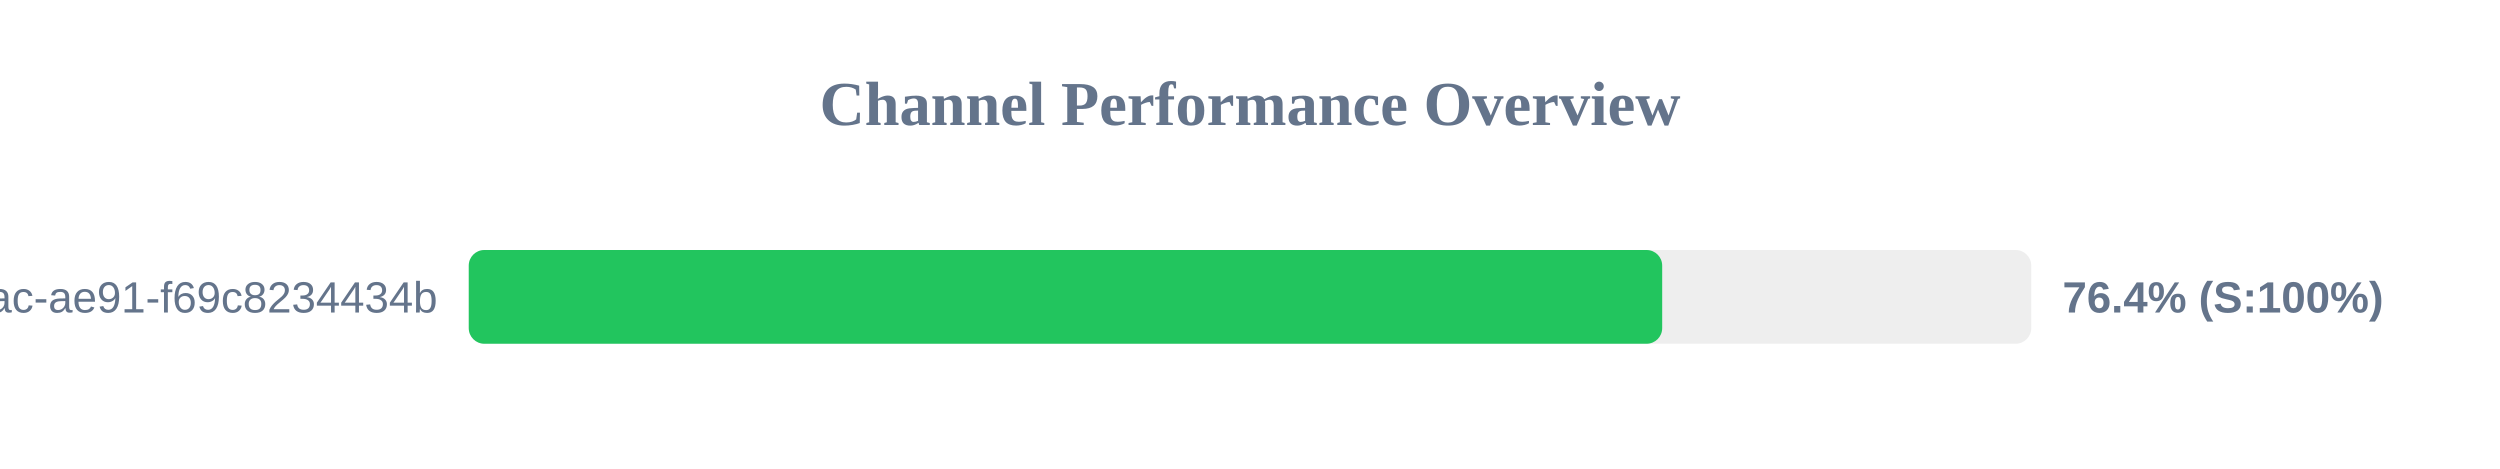
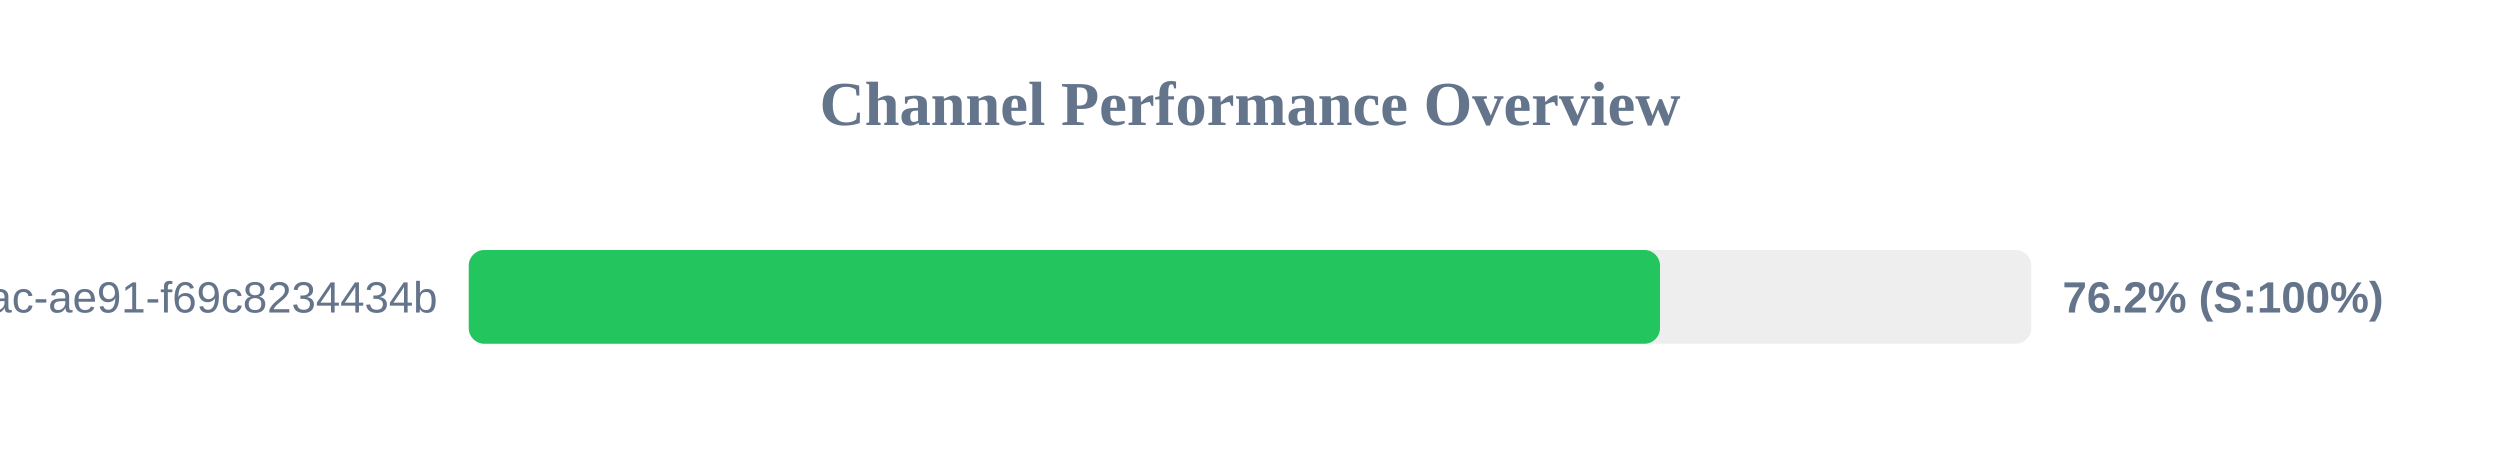
<svg xmlns="http://www.w3.org/2000/svg" width="800" height="150" version="1.1">
  <style>
        .row { font: 14px Arial; fill: #64748b; }
        .score { font: bold 14px Arial; fill: #64748b; }
    </style>
  <text x="400" y="40" text-anchor="middle" font-size="20px" font-weight="bold" fill="#64748b">Channel Performance Overview</text>
  <rect x="150" y="80" width="500" height="30" fill="#eee" rx="5" />
-   <rect x="150" y="80" width="381.9" height="30" fill="#22c55e" rx="5" />
+   <rect x="150" y="80" width="381.2" height="30" fill="#22c55e" rx="5" />
  <text x="140" y="100" text-anchor="end" class="row">?uuid=942b9cb8-92fa-46ac-ae91-f69c8234434b</text>
-   <text x="660" y="100" text-anchor="start" class="score">76.4% (S:100%)</text>
+   <text x="660" y="100" text-anchor="start" class="score">76.2% (S:100%)</text>
</svg>
